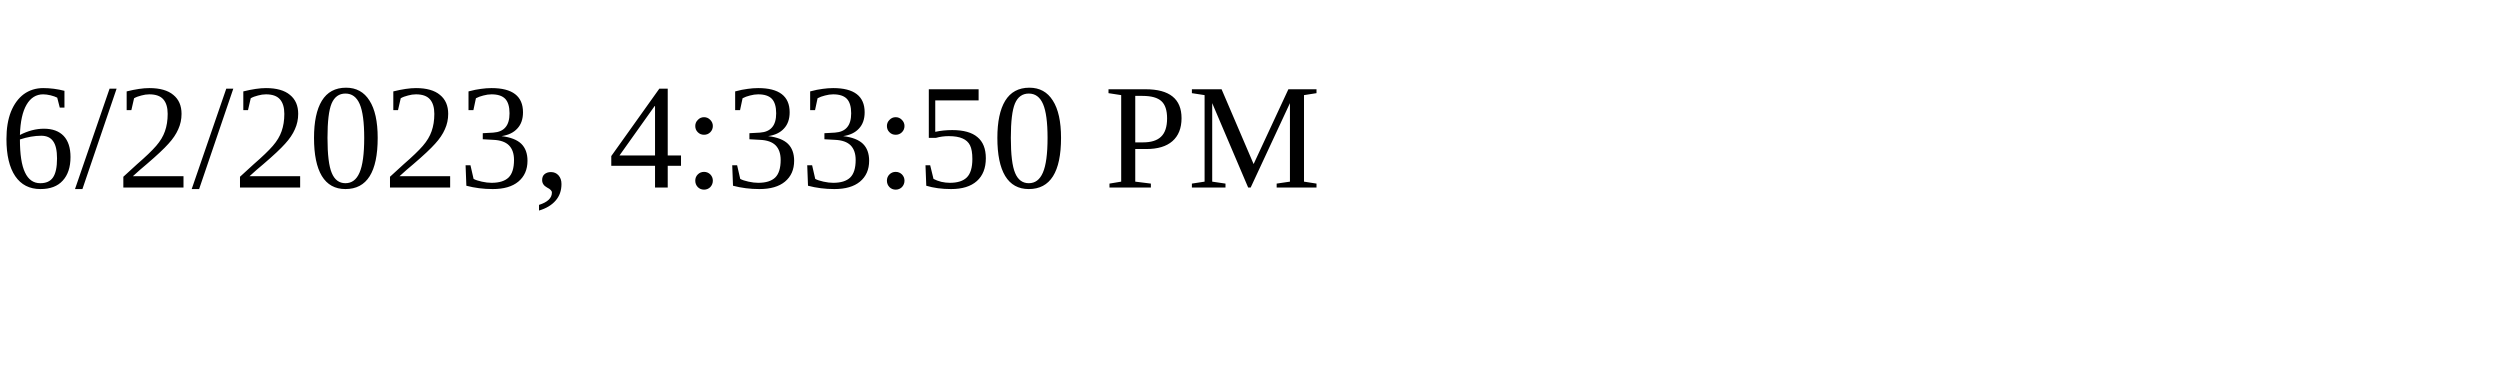
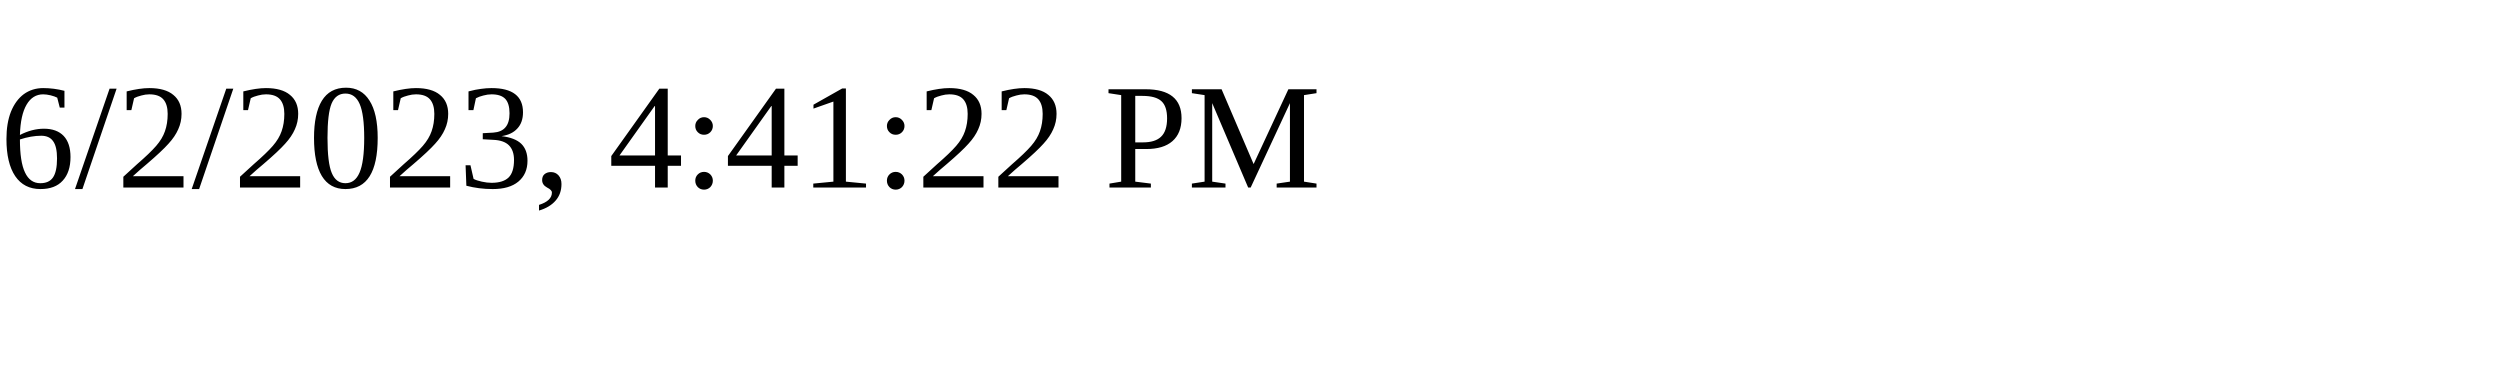
<svg xmlns="http://www.w3.org/2000/svg" height="30" width="200">
-   <text x="0" y="15">6/2/2023, 4:33:50 PM</text>
+   <text x="0" y="15">6/2/2023, 4:41:22 PM</text>
</svg>
